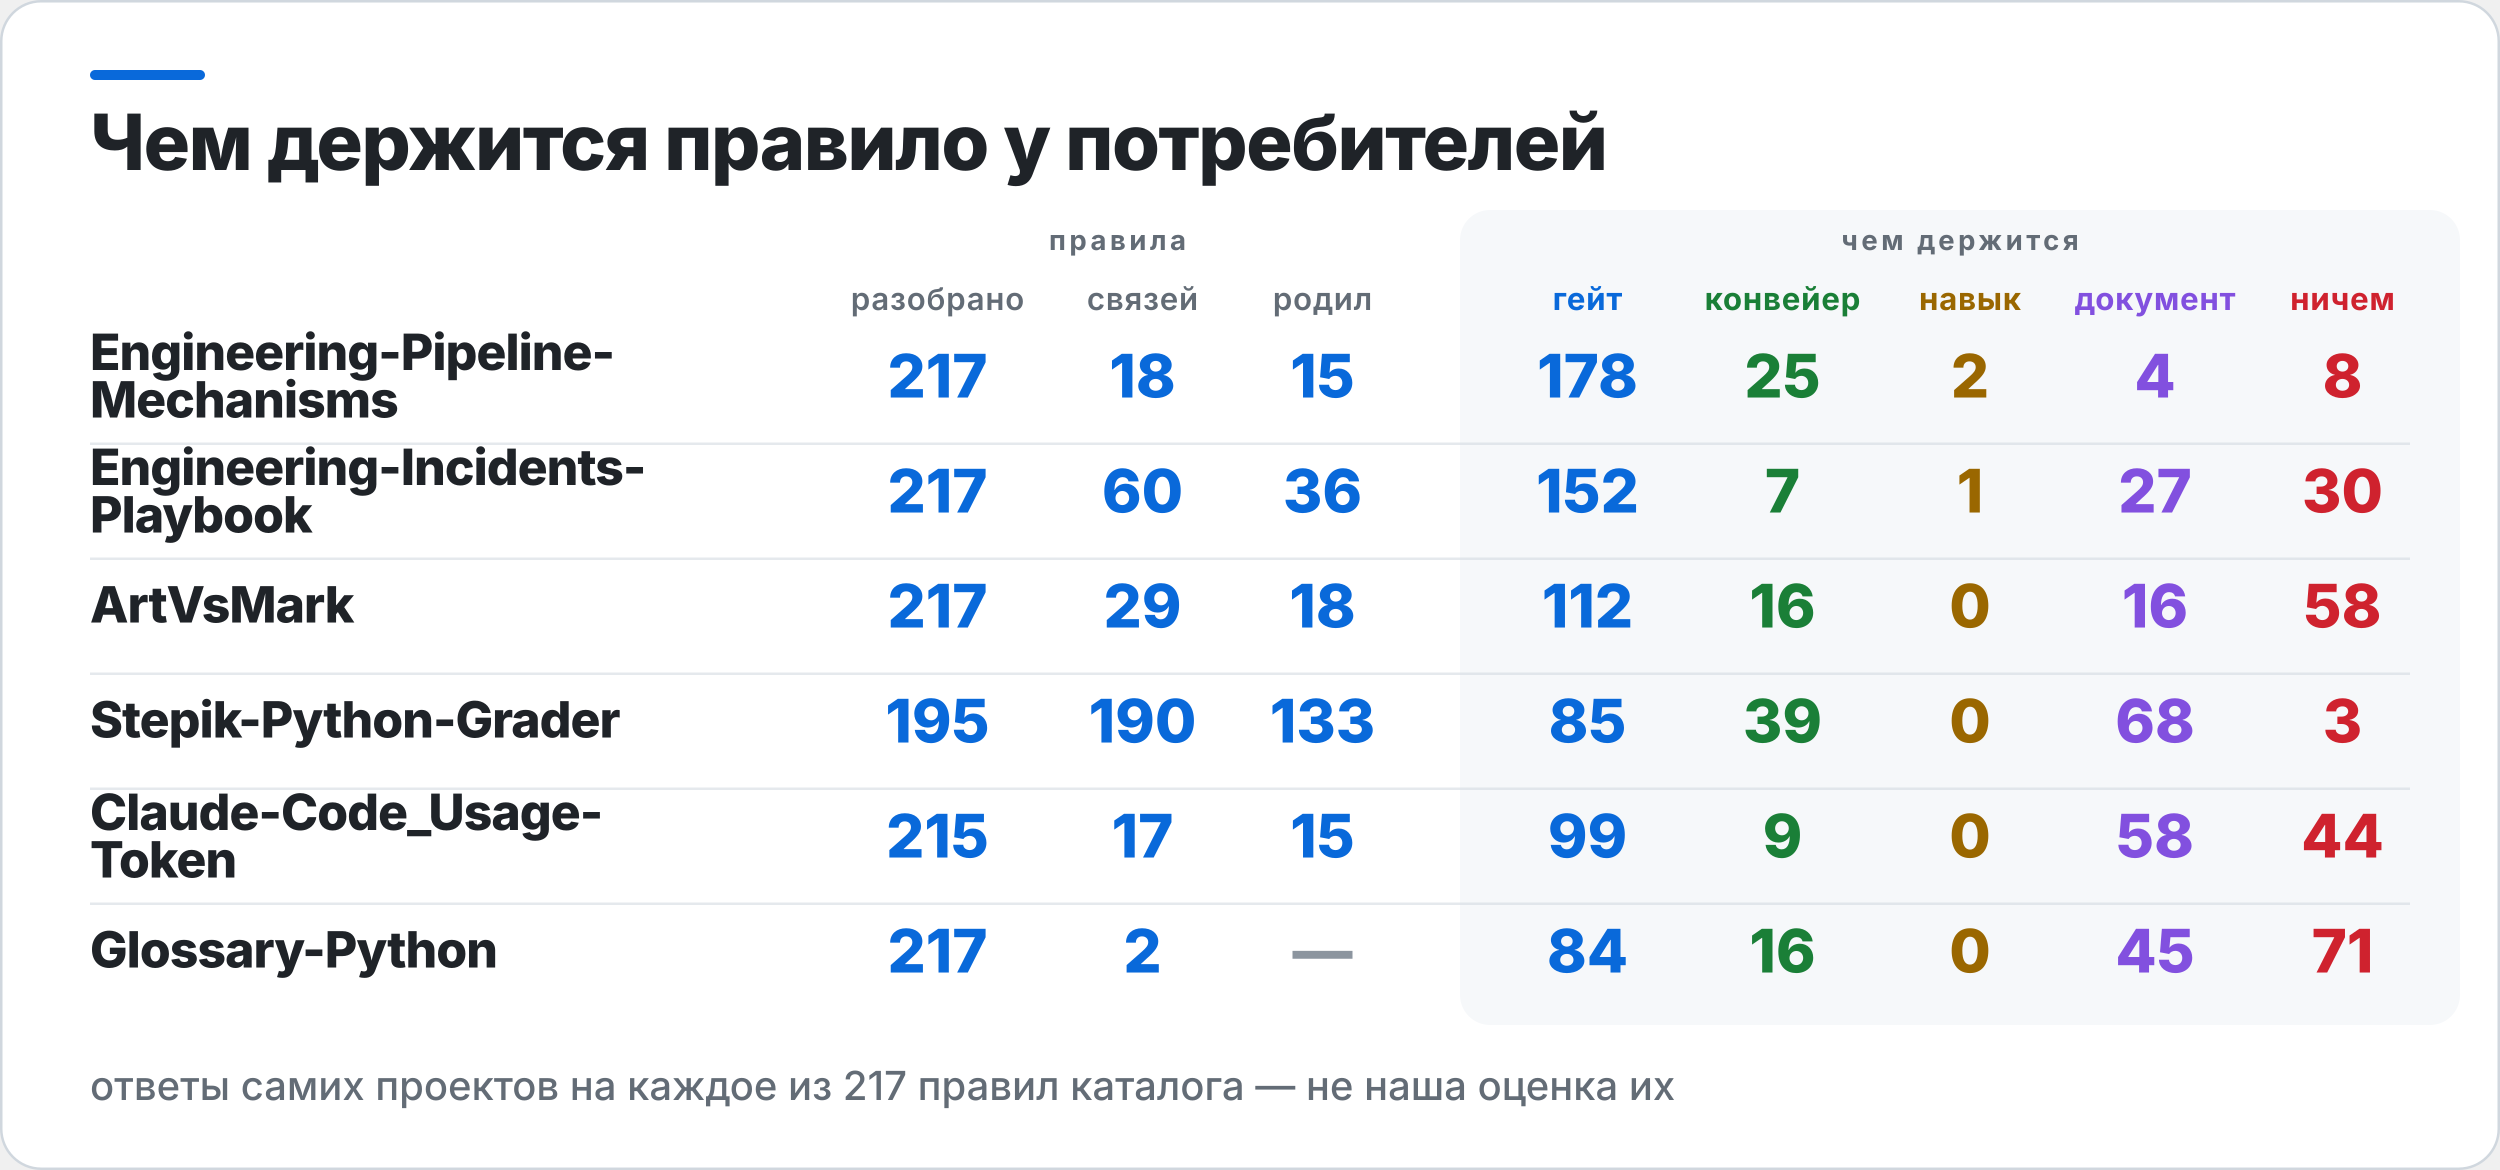
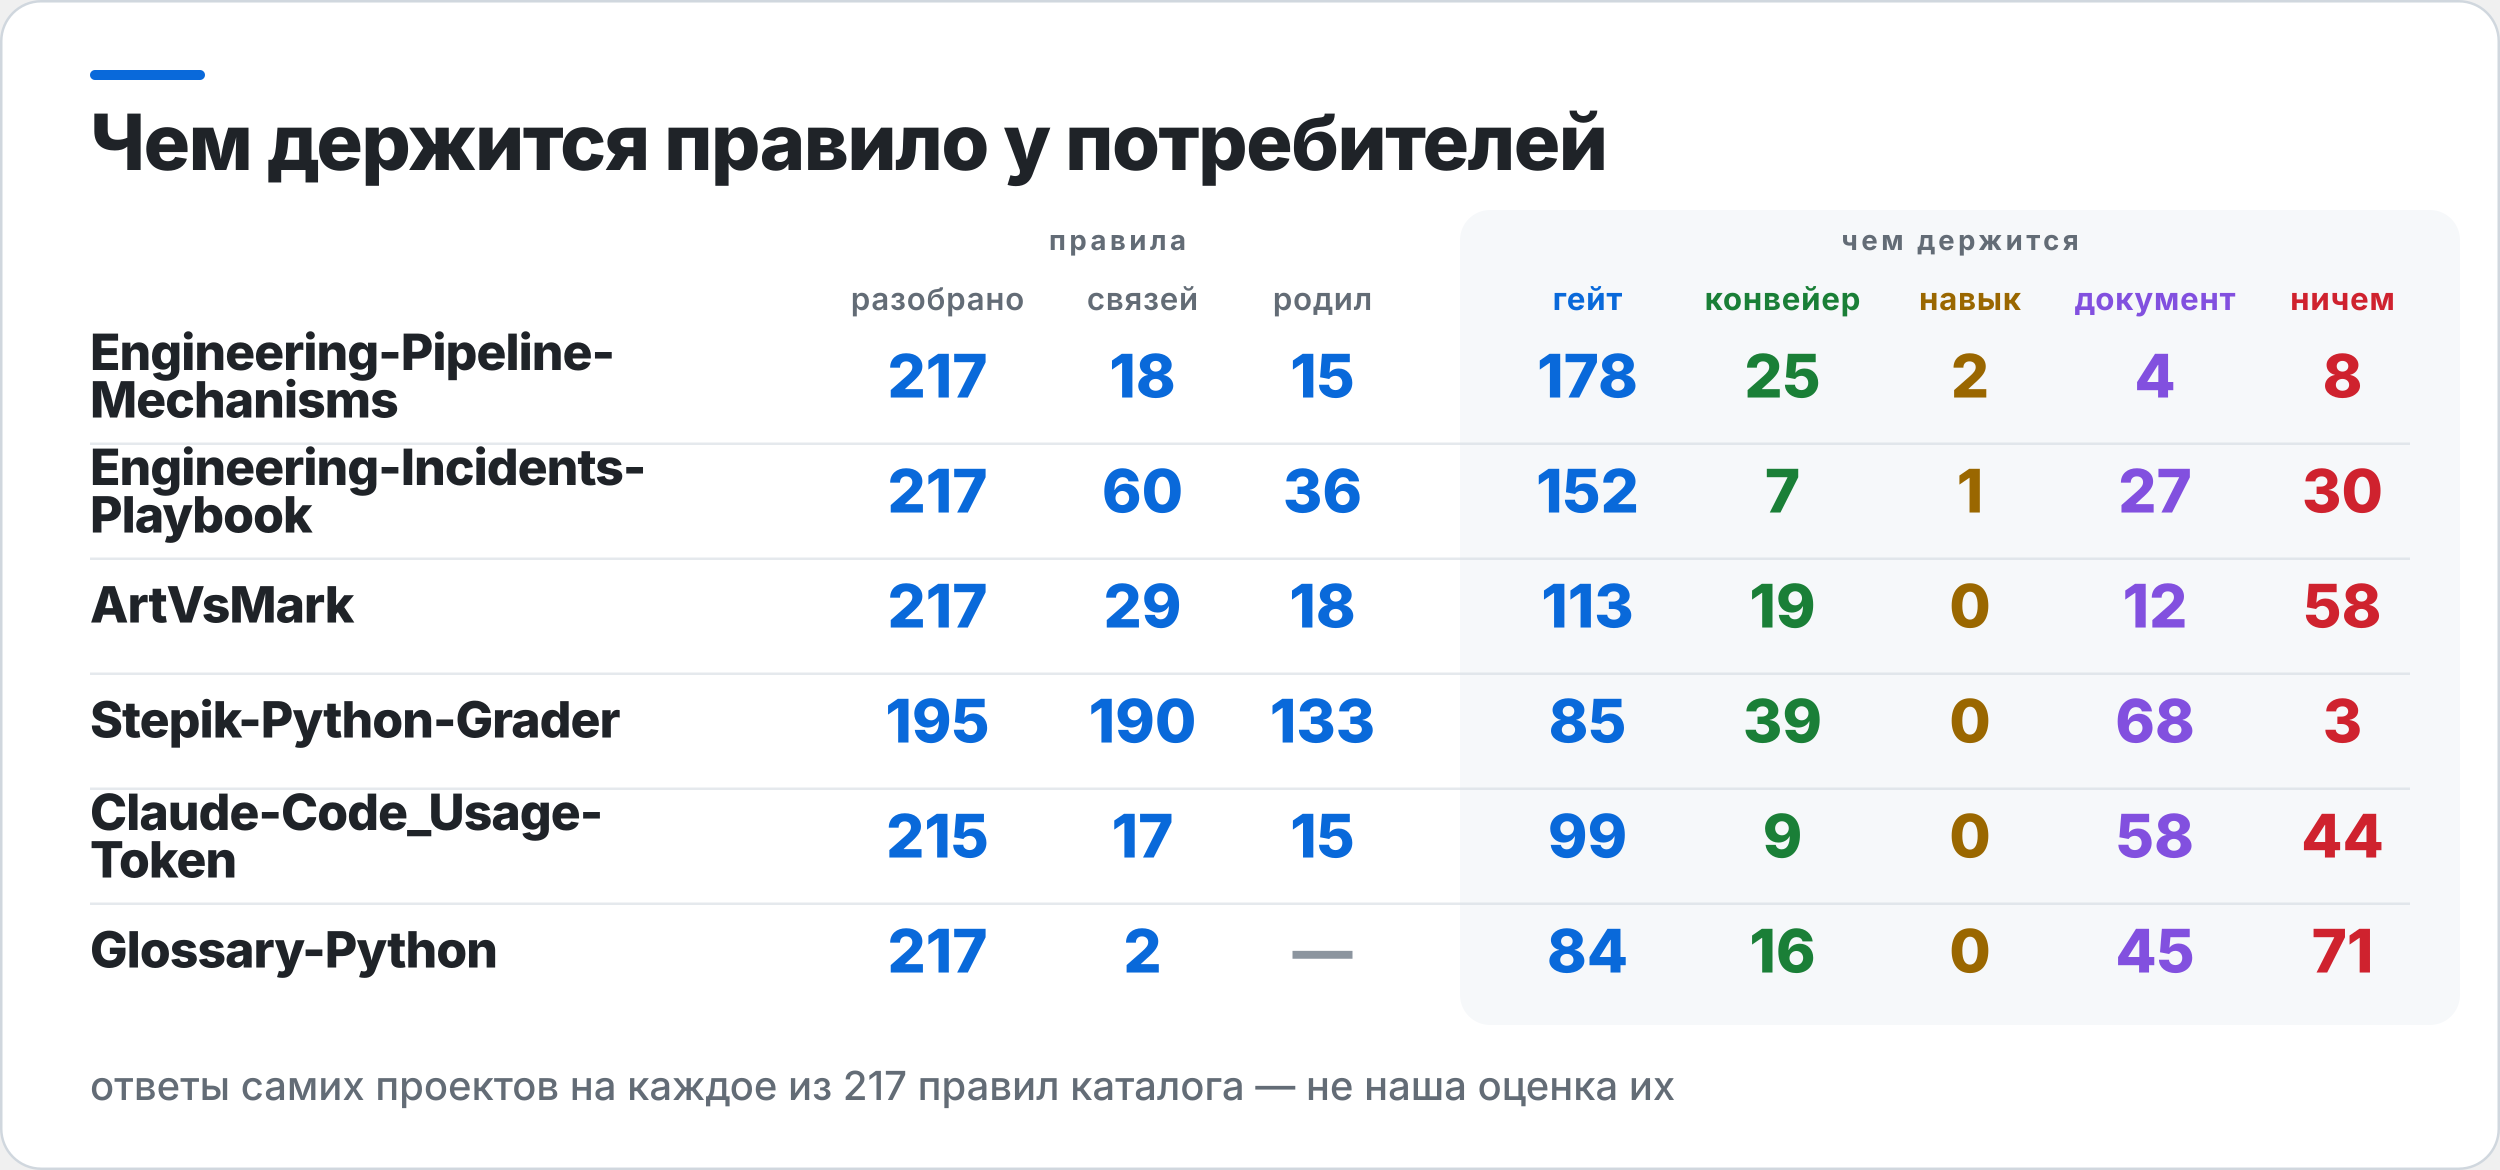
<svg xmlns="http://www.w3.org/2000/svg" width="1000" height="468" viewBox="0 0 1000 468" role="img" aria-label="Чем держится правило у потребителей">
  <rect x="0.5" y="0.5" width="999" height="467" rx="16" fill="#FFFFFF" stroke="#D0D7DE" />
  <rect x="36" y="28" width="46" height="4" rx="2" fill="#0969DA" />
  <rect x="584" y="84" width="400" height="326" rx="12" fill="#F6F8FA" />
  <text x="36" y="68" fill="#1F2328" font-family="Inter,Segoe UI,Helvetica,Arial,sans-serif" font-size="31" font-weight="800" letter-spacing="-0.6">Чем держится правило у потребителей</text>
  <text x="447" y="100" fill="#636C76" font-family="Inter,Segoe UI,Helvetica,Arial,sans-serif" font-size="11" font-weight="700" letter-spacing="1.4" text-anchor="middle">правила</text>
  <text x="784" y="100" fill="#636C76" font-family="Inter,Segoe UI,Helvetica,Arial,sans-serif" font-size="11" font-weight="700" letter-spacing="1.4" text-anchor="middle">чем держится</text>
  <text x="375" y="124" fill="#636C76" font-family="Inter,Segoe UI,Helvetica,Arial,sans-serif" font-size="12.5" font-weight="600" letter-spacing="0.3" text-anchor="middle">разобрано</text>
  <text x="457" y="124" fill="#636C76" font-family="Inter,Segoe UI,Helvetica,Arial,sans-serif" font-size="12.5" font-weight="600" letter-spacing="0.3" text-anchor="middle">связей</text>
  <text x="529" y="124" fill="#636C76" font-family="Inter,Segoe UI,Helvetica,Arial,sans-serif" font-size="12.5" font-weight="600" letter-spacing="0.3" text-anchor="middle">родил</text>
  <text x="635" y="124" fill="#0969DA" font-family="Inter,Segoe UI,Helvetica,Arial,sans-serif" font-size="12.5" font-weight="700" letter-spacing="0.3" text-anchor="middle">гейт</text>
  <text x="713" y="124" fill="#1A7F37" font-family="Inter,Segoe UI,Helvetica,Arial,sans-serif" font-size="12.5" font-weight="700" letter-spacing="0.3" text-anchor="middle">конвейер</text>
  <text x="788" y="124" fill="#9A6700" font-family="Inter,Segoe UI,Helvetica,Arial,sans-serif" font-size="12.5" font-weight="700" letter-spacing="0.3" text-anchor="middle">навык</text>
  <text x="862" y="124" fill="#8250DF" font-family="Inter,Segoe UI,Helvetica,Arial,sans-serif" font-size="12.5" font-weight="700" letter-spacing="0.3" text-anchor="middle">документ</text>
  <text x="937" y="124" fill="#CF222E" font-family="Inter,Segoe UI,Helvetica,Arial,sans-serif" font-size="12.5" font-weight="700" letter-spacing="0.3" text-anchor="middle">ничем</text>
  <text x="36" y="148" fill="#1F2328" font-family="Inter,Segoe UI,Helvetica,Arial,sans-serif" font-size="20" font-weight="800" letter-spacing="-0.4">Engineering-Pipeline-</text>
  <text x="36" y="167" fill="#1F2328" font-family="Inter,Segoe UI,Helvetica,Arial,sans-serif" font-size="20" font-weight="800" letter-spacing="-0.4">Mechanisms</text>
  <text x="375" y="159" fill="#0969DA" font-family="Inter,Segoe UI,Helvetica,Arial,sans-serif" font-size="24" font-weight="800" text-anchor="middle">217</text>
  <text x="457" y="159" fill="#0969DA" font-family="Inter,Segoe UI,Helvetica,Arial,sans-serif" font-size="24" font-weight="800" text-anchor="middle">18</text>
  <text x="529" y="159" fill="#0969DA" font-family="Inter,Segoe UI,Helvetica,Arial,sans-serif" font-size="24" font-weight="800" text-anchor="middle">15</text>
  <text x="635" y="159" fill="#0969DA" font-family="Inter,Segoe UI,Helvetica,Arial,sans-serif" font-size="24" font-weight="800" text-anchor="middle">178</text>
  <text x="713" y="159" fill="#1A7F37" font-family="Inter,Segoe UI,Helvetica,Arial,sans-serif" font-size="24" font-weight="800" text-anchor="middle">25</text>
  <text x="788" y="159" fill="#9A6700" font-family="Inter,Segoe UI,Helvetica,Arial,sans-serif" font-size="24" font-weight="800" text-anchor="middle">2</text>
  <text x="862" y="159" fill="#8250DF" font-family="Inter,Segoe UI,Helvetica,Arial,sans-serif" font-size="24" font-weight="800" text-anchor="middle">4</text>
  <text x="937" y="159" fill="#CF222E" font-family="Inter,Segoe UI,Helvetica,Arial,sans-serif" font-size="24" font-weight="800" text-anchor="middle">8</text>
  <rect x="36" y="177" width="928" height="1" fill="#D0D7DE" opacity="0.55" />
  <text x="36" y="194" fill="#1F2328" font-family="Inter,Segoe UI,Helvetica,Arial,sans-serif" font-size="20" font-weight="800" letter-spacing="-0.4">Engineering-Incidents-</text>
  <text x="36" y="213" fill="#1F2328" font-family="Inter,Segoe UI,Helvetica,Arial,sans-serif" font-size="20" font-weight="800" letter-spacing="-0.4">Playbook</text>
  <text x="375" y="205" fill="#0969DA" font-family="Inter,Segoe UI,Helvetica,Arial,sans-serif" font-size="24" font-weight="800" text-anchor="middle">217</text>
  <text x="457" y="205" fill="#0969DA" font-family="Inter,Segoe UI,Helvetica,Arial,sans-serif" font-size="24" font-weight="800" text-anchor="middle">60</text>
  <text x="529" y="205" fill="#0969DA" font-family="Inter,Segoe UI,Helvetica,Arial,sans-serif" font-size="24" font-weight="800" text-anchor="middle">36</text>
  <text x="635" y="205" fill="#0969DA" font-family="Inter,Segoe UI,Helvetica,Arial,sans-serif" font-size="24" font-weight="800" text-anchor="middle">152</text>
  <text x="713" y="205" fill="#1A7F37" font-family="Inter,Segoe UI,Helvetica,Arial,sans-serif" font-size="24" font-weight="800" text-anchor="middle">7</text>
  <text x="788" y="205" fill="#9A6700" font-family="Inter,Segoe UI,Helvetica,Arial,sans-serif" font-size="24" font-weight="800" text-anchor="middle">1</text>
  <text x="862" y="205" fill="#8250DF" font-family="Inter,Segoe UI,Helvetica,Arial,sans-serif" font-size="24" font-weight="800" text-anchor="middle">27</text>
  <text x="937" y="205" fill="#CF222E" font-family="Inter,Segoe UI,Helvetica,Arial,sans-serif" font-size="24" font-weight="800" text-anchor="middle">30</text>
  <rect x="36" y="223" width="928" height="1" fill="#D0D7DE" opacity="0.55" />
  <text x="36" y="249" fill="#1F2328" font-family="Inter,Segoe UI,Helvetica,Arial,sans-serif" font-size="20" font-weight="800" letter-spacing="-0.4">ArtVsMark</text>
  <text x="375" y="251" fill="#0969DA" font-family="Inter,Segoe UI,Helvetica,Arial,sans-serif" font-size="24" font-weight="800" text-anchor="middle">217</text>
  <text x="457" y="251" fill="#0969DA" font-family="Inter,Segoe UI,Helvetica,Arial,sans-serif" font-size="24" font-weight="800" text-anchor="middle">29</text>
  <text x="529" y="251" fill="#0969DA" font-family="Inter,Segoe UI,Helvetica,Arial,sans-serif" font-size="24" font-weight="800" text-anchor="middle">18</text>
-   <text x="635" y="251" fill="#0969DA" font-family="Inter,Segoe UI,Helvetica,Arial,sans-serif" font-size="24" font-weight="800" text-anchor="middle">112</text>
-   <text x="713" y="251" fill="#1A7F37" font-family="Inter,Segoe UI,Helvetica,Arial,sans-serif" font-size="24" font-weight="800" text-anchor="middle">16</text>
+   <text x="635" y="251" fill="#0969DA" font-family="Inter,Segoe UI,Helvetica,Arial,sans-serif" font-size="24" font-weight="800" text-anchor="middle">113</text>
+   <text x="713" y="251" fill="#1A7F37" font-family="Inter,Segoe UI,Helvetica,Arial,sans-serif" font-size="24" font-weight="800" text-anchor="middle">19</text>
  <text x="788" y="251" fill="#9A6700" font-family="Inter,Segoe UI,Helvetica,Arial,sans-serif" font-size="24" font-weight="800" text-anchor="middle">0</text>
-   <text x="862" y="251" fill="#8250DF" font-family="Inter,Segoe UI,Helvetica,Arial,sans-serif" font-size="24" font-weight="800" text-anchor="middle">16</text>
+   <text x="862" y="251" fill="#8250DF" font-family="Inter,Segoe UI,Helvetica,Arial,sans-serif" font-size="24" font-weight="800" text-anchor="middle">12</text>
  <text x="937" y="251" fill="#CF222E" font-family="Inter,Segoe UI,Helvetica,Arial,sans-serif" font-size="24" font-weight="800" text-anchor="middle">58</text>
  <rect x="36" y="269" width="928" height="1" fill="#D0D7DE" opacity="0.55" />
  <text x="36" y="295" fill="#1F2328" font-family="Inter,Segoe UI,Helvetica,Arial,sans-serif" font-size="20" font-weight="800" letter-spacing="-0.4">Stepik-Python-Grader</text>
  <text x="375" y="297" fill="#0969DA" font-family="Inter,Segoe UI,Helvetica,Arial,sans-serif" font-size="24" font-weight="800" text-anchor="middle">195</text>
  <text x="457" y="297" fill="#0969DA" font-family="Inter,Segoe UI,Helvetica,Arial,sans-serif" font-size="24" font-weight="800" text-anchor="middle">190</text>
  <text x="529" y="297" fill="#0969DA" font-family="Inter,Segoe UI,Helvetica,Arial,sans-serif" font-size="24" font-weight="800" text-anchor="middle">133</text>
  <text x="635" y="297" fill="#0969DA" font-family="Inter,Segoe UI,Helvetica,Arial,sans-serif" font-size="24" font-weight="800" text-anchor="middle">85</text>
  <text x="713" y="297" fill="#1A7F37" font-family="Inter,Segoe UI,Helvetica,Arial,sans-serif" font-size="24" font-weight="800" text-anchor="middle">39</text>
  <text x="788" y="297" fill="#9A6700" font-family="Inter,Segoe UI,Helvetica,Arial,sans-serif" font-size="24" font-weight="800" text-anchor="middle">0</text>
  <text x="862" y="297" fill="#8250DF" font-family="Inter,Segoe UI,Helvetica,Arial,sans-serif" font-size="24" font-weight="800" text-anchor="middle">68</text>
  <text x="937" y="297" fill="#CF222E" font-family="Inter,Segoe UI,Helvetica,Arial,sans-serif" font-size="24" font-weight="800" text-anchor="middle">3</text>
  <rect x="36" y="315" width="928" height="1" fill="#D0D7DE" opacity="0.55" />
  <text x="36" y="332" fill="#1F2328" font-family="Inter,Segoe UI,Helvetica,Arial,sans-serif" font-size="20" font-weight="800" letter-spacing="-0.4">Claude-Code_Usage-</text>
  <text x="36" y="351" fill="#1F2328" font-family="Inter,Segoe UI,Helvetica,Arial,sans-serif" font-size="20" font-weight="800" letter-spacing="-0.4">Token</text>
  <text x="375" y="343" fill="#0969DA" font-family="Inter,Segoe UI,Helvetica,Arial,sans-serif" font-size="24" font-weight="800" text-anchor="middle">215</text>
  <text x="457" y="343" fill="#0969DA" font-family="Inter,Segoe UI,Helvetica,Arial,sans-serif" font-size="24" font-weight="800" text-anchor="middle">17</text>
  <text x="529" y="343" fill="#0969DA" font-family="Inter,Segoe UI,Helvetica,Arial,sans-serif" font-size="24" font-weight="800" text-anchor="middle">15</text>
  <text x="635" y="343" fill="#0969DA" font-family="Inter,Segoe UI,Helvetica,Arial,sans-serif" font-size="24" font-weight="800" text-anchor="middle">99</text>
  <text x="713" y="343" fill="#1A7F37" font-family="Inter,Segoe UI,Helvetica,Arial,sans-serif" font-size="24" font-weight="800" text-anchor="middle">9</text>
  <text x="788" y="343" fill="#9A6700" font-family="Inter,Segoe UI,Helvetica,Arial,sans-serif" font-size="24" font-weight="800" text-anchor="middle">0</text>
  <text x="862" y="343" fill="#8250DF" font-family="Inter,Segoe UI,Helvetica,Arial,sans-serif" font-size="24" font-weight="800" text-anchor="middle">58</text>
  <text x="937" y="343" fill="#CF222E" font-family="Inter,Segoe UI,Helvetica,Arial,sans-serif" font-size="24" font-weight="800" text-anchor="middle">44</text>
  <rect x="36" y="361" width="928" height="1" fill="#D0D7DE" opacity="0.55" />
  <text x="36" y="387" fill="#1F2328" font-family="Inter,Segoe UI,Helvetica,Arial,sans-serif" font-size="20" font-weight="800" letter-spacing="-0.4">Glossary-Python</text>
  <text x="375" y="389" fill="#0969DA" font-family="Inter,Segoe UI,Helvetica,Arial,sans-serif" font-size="24" font-weight="800" text-anchor="middle">217</text>
  <text x="457" y="389" fill="#0969DA" font-family="Inter,Segoe UI,Helvetica,Arial,sans-serif" font-size="24" font-weight="800" text-anchor="middle">2</text>
  <text x="529" y="389" fill="#8C959F" font-family="Inter,Segoe UI,Helvetica,Arial,sans-serif" font-size="24" font-weight="800" text-anchor="middle">—</text>
  <text x="635" y="389" fill="#0969DA" font-family="Inter,Segoe UI,Helvetica,Arial,sans-serif" font-size="24" font-weight="800" text-anchor="middle">84</text>
  <text x="713" y="389" fill="#1A7F37" font-family="Inter,Segoe UI,Helvetica,Arial,sans-serif" font-size="24" font-weight="800" text-anchor="middle">16</text>
  <text x="788" y="389" fill="#9A6700" font-family="Inter,Segoe UI,Helvetica,Arial,sans-serif" font-size="24" font-weight="800" text-anchor="middle">0</text>
  <text x="862" y="389" fill="#8250DF" font-family="Inter,Segoe UI,Helvetica,Arial,sans-serif" font-size="24" font-weight="800" text-anchor="middle">45</text>
  <text x="937" y="389" fill="#CF222E" font-family="Inter,Segoe UI,Helvetica,Arial,sans-serif" font-size="24" font-weight="800" text-anchor="middle">71</text>
  <text x="36" y="440" fill="#636C76" font-family="Inter,Segoe UI,Helvetica,Arial,sans-serif" font-size="16" font-weight="500">ответы самих проектов на каждое из 217 правил каталога — не наша оценка их</text>
</svg>
